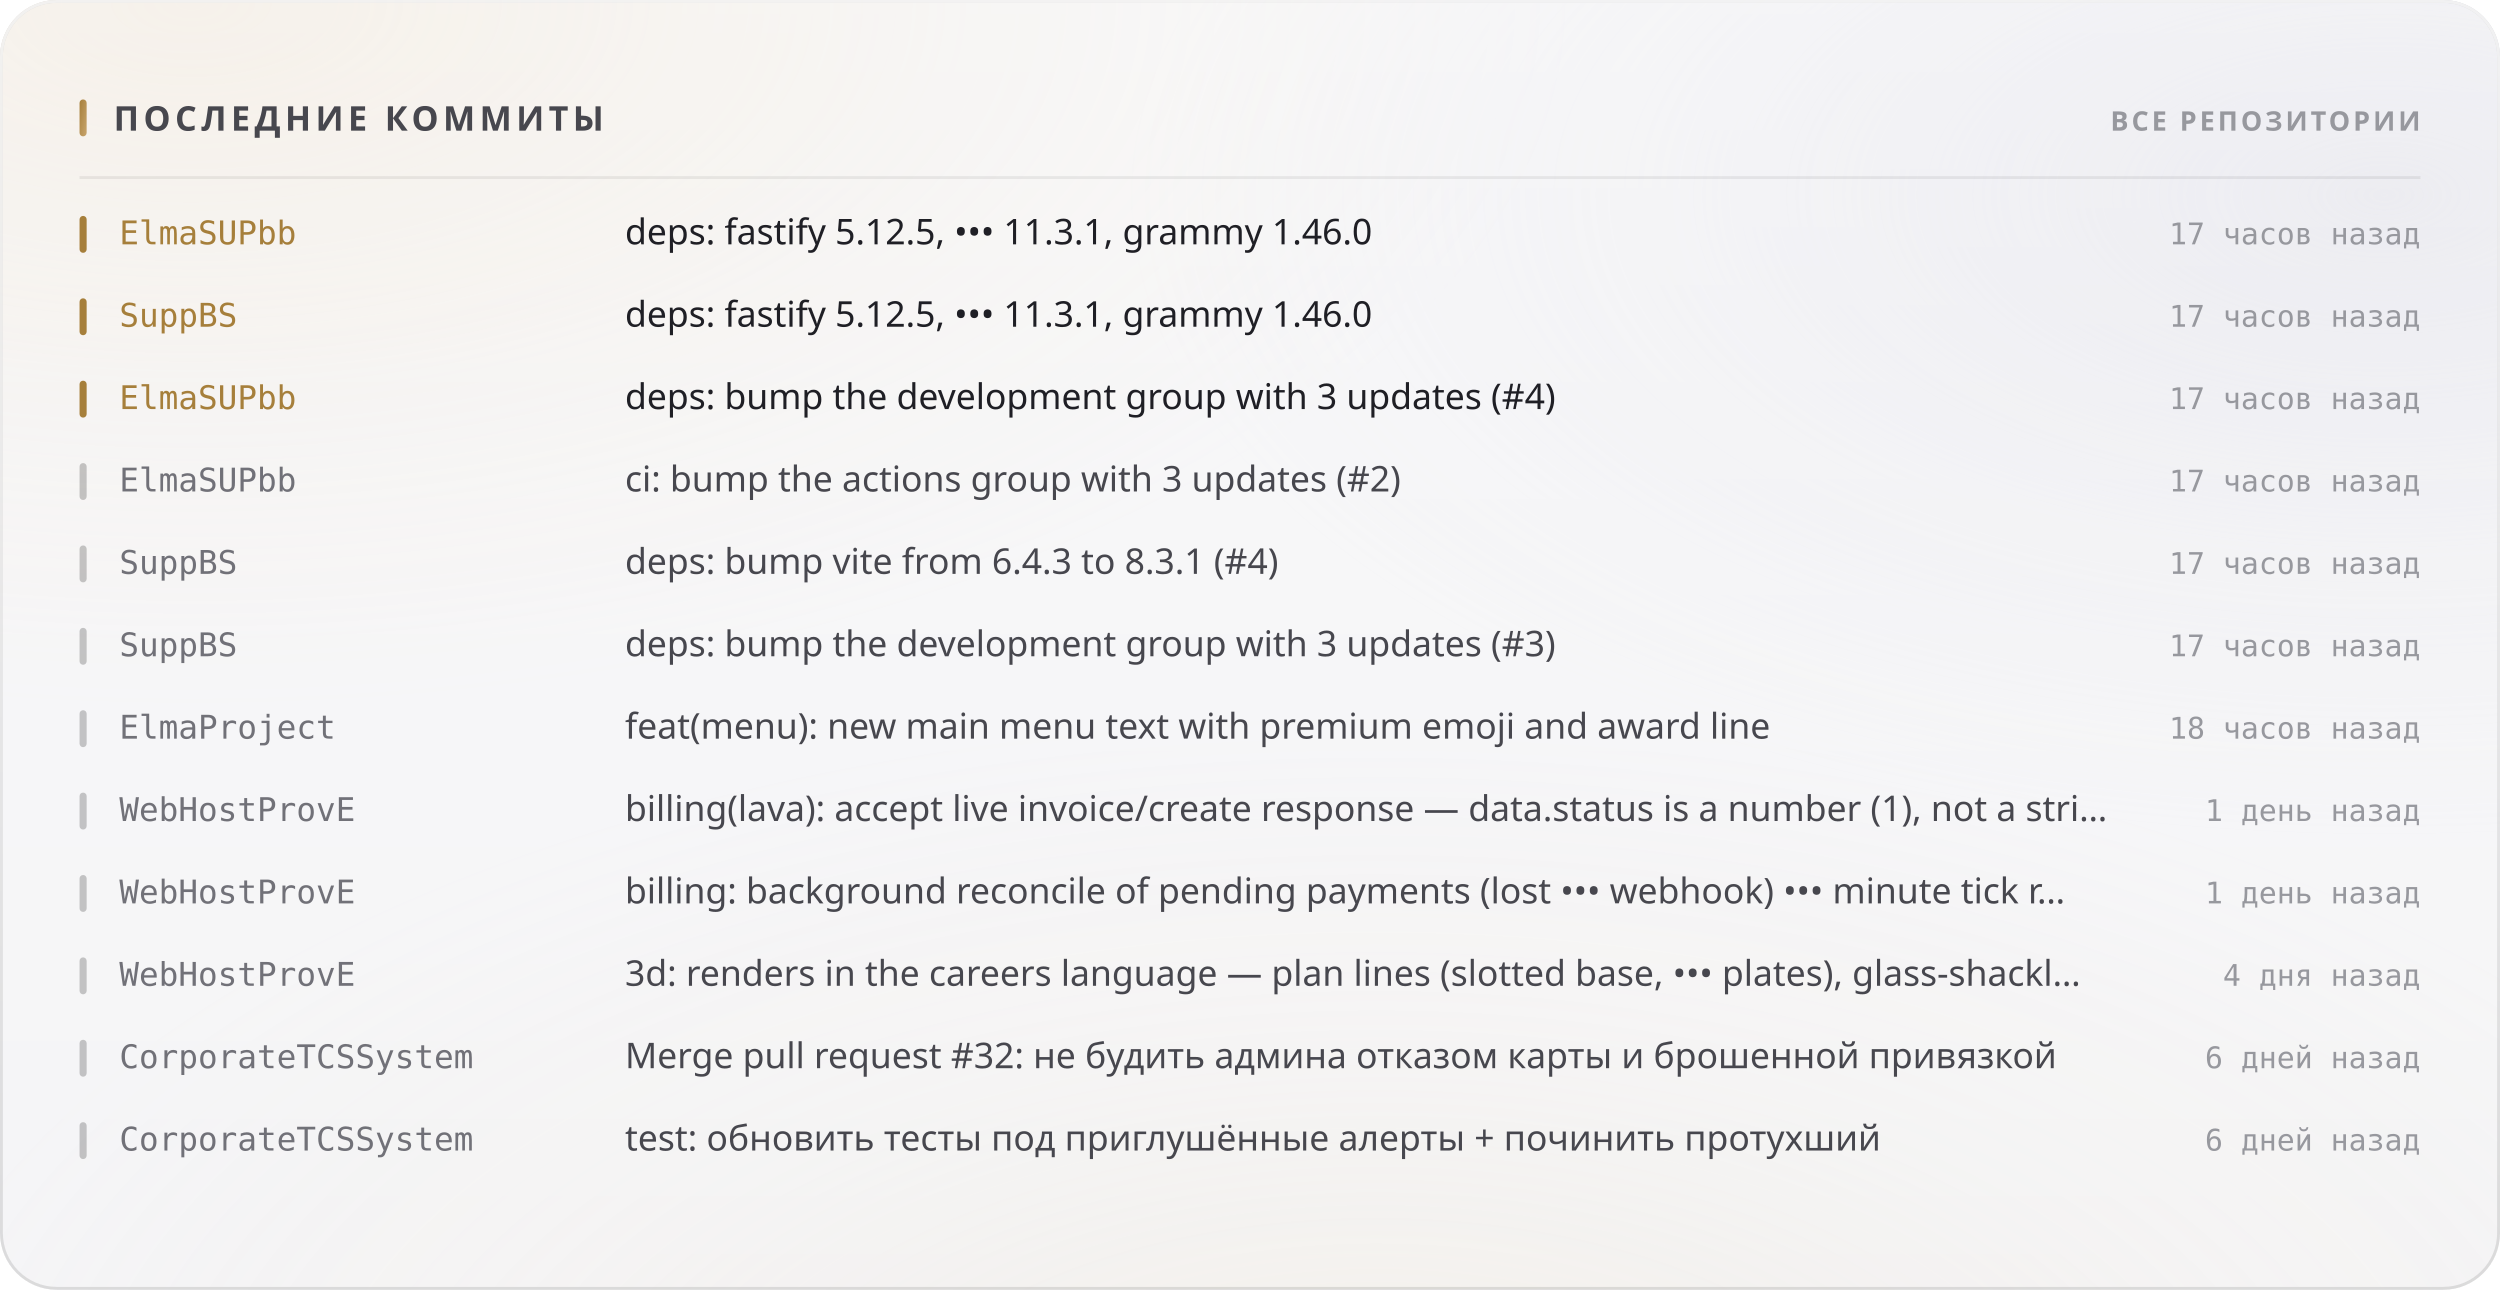
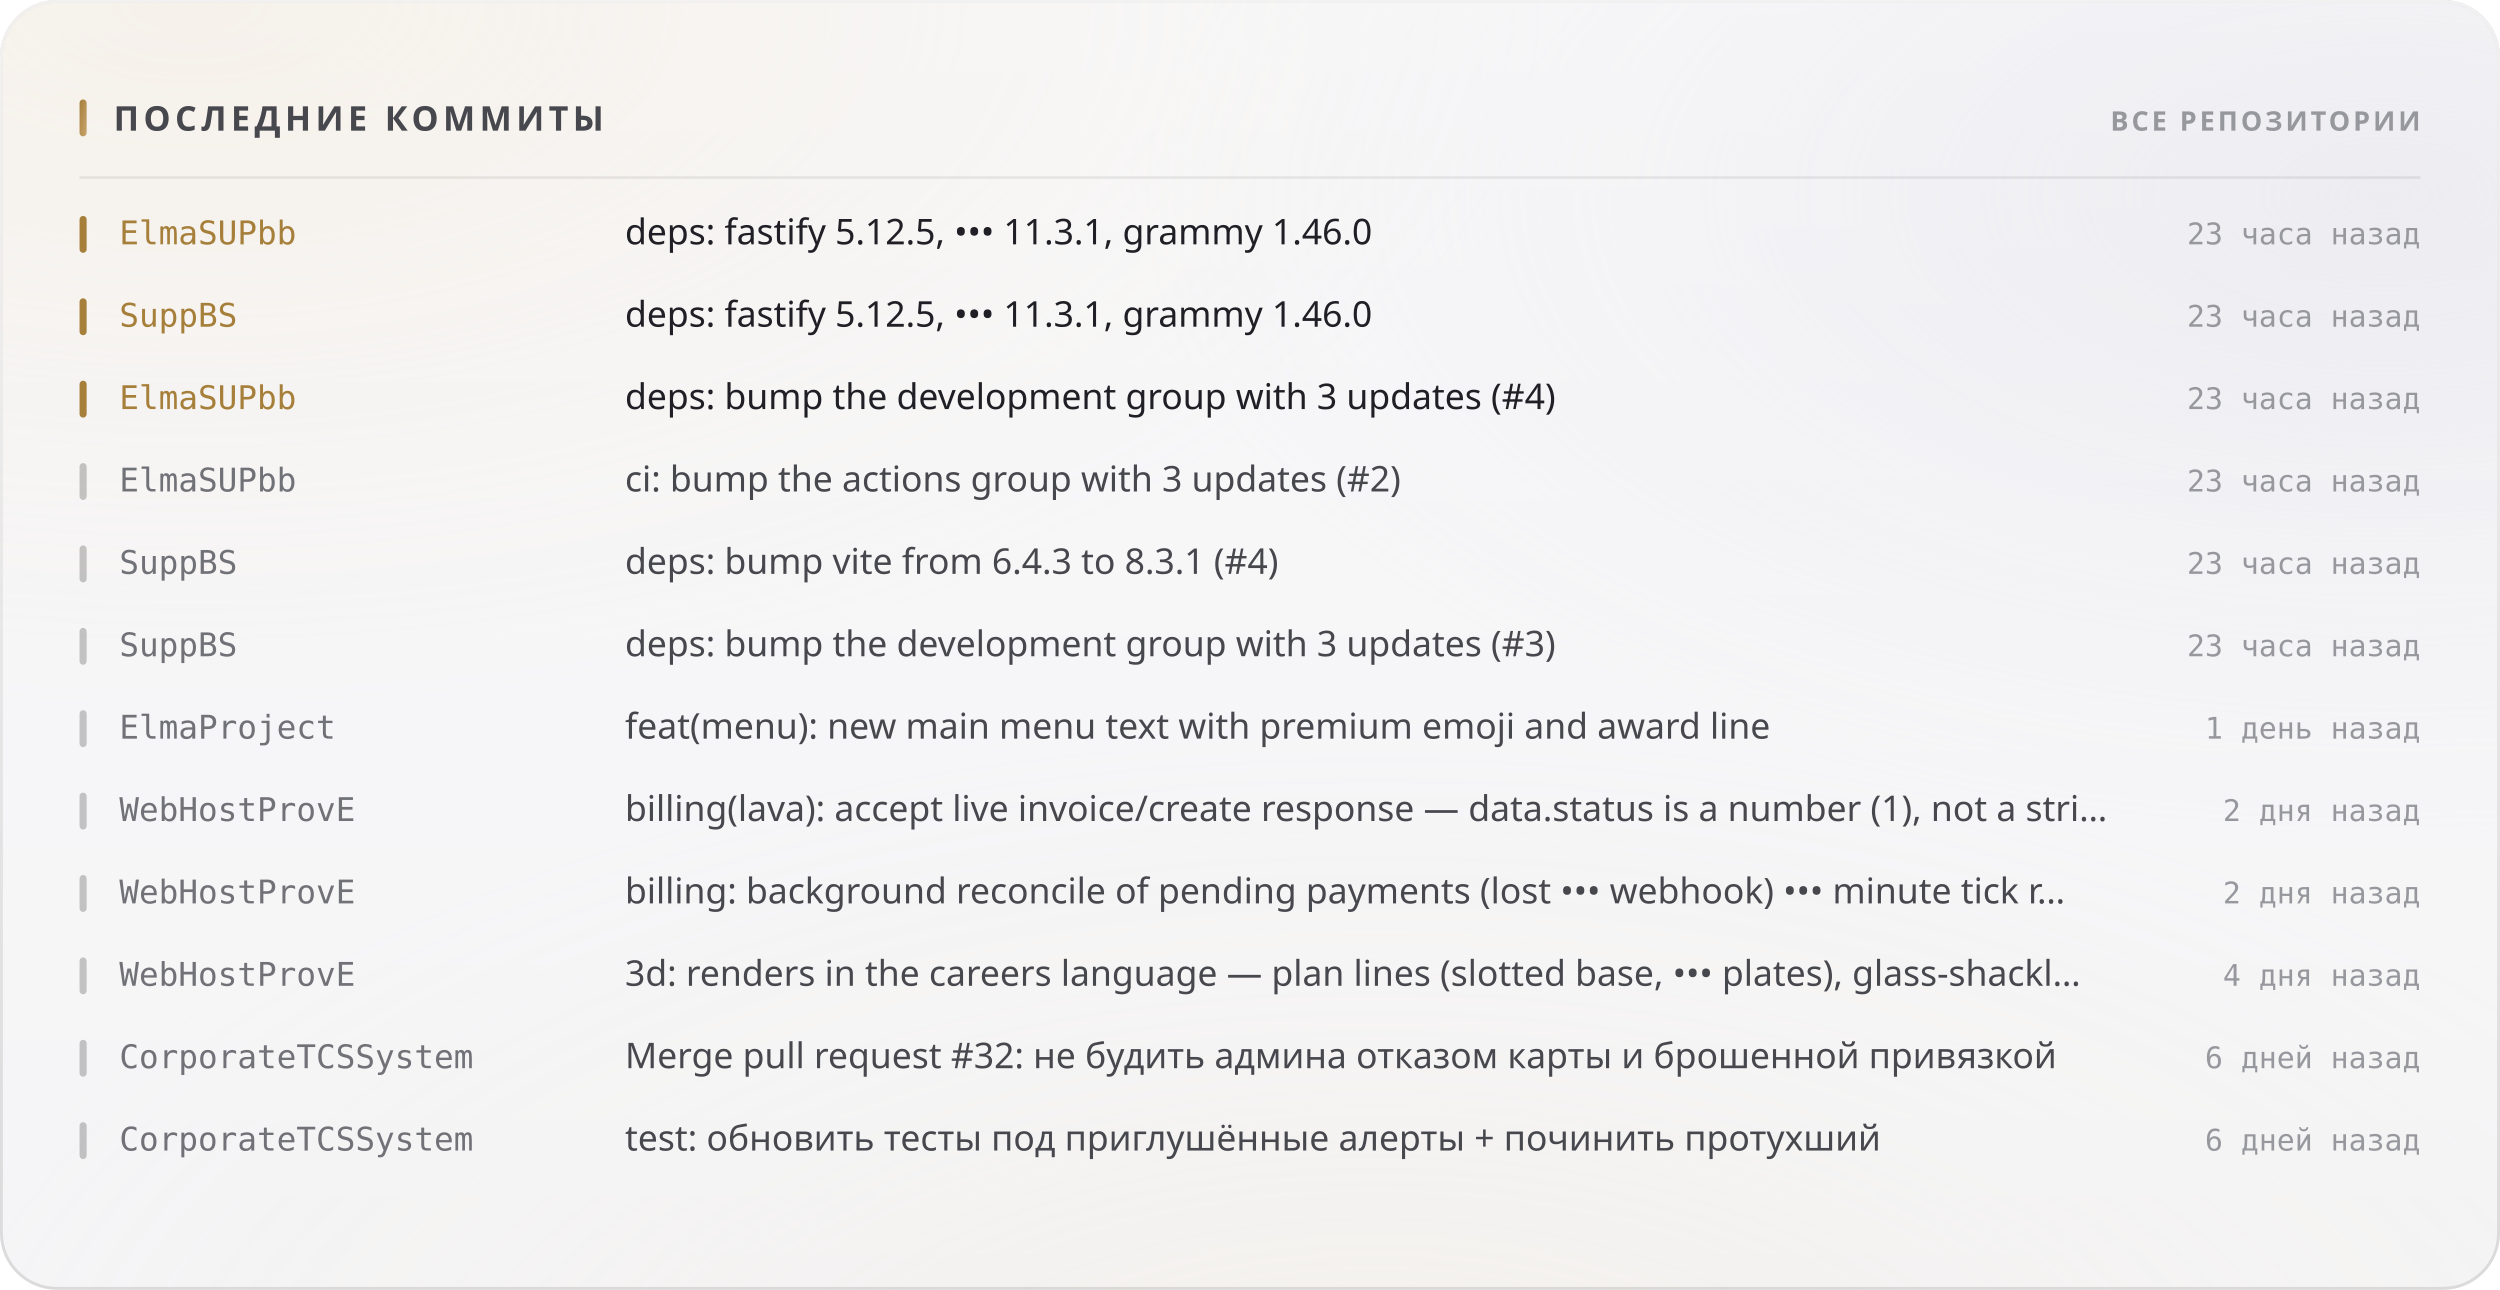
<svg xmlns="http://www.w3.org/2000/svg" width="880" height="454" viewBox="0 0 880 454" role="img">
  <style>
  text { font-family: -apple-system, BlinkMacSystemFont, 'Segoe UI', 'Noto Sans', Helvetica, Arial, sans-serif; }
  .mono { font-family: ui-monospace, 'SF Mono', 'Cascadia Mono', 'DejaVu Sans Mono', Menlo, Consolas, monospace; font-variant-numeric: tabular-nums; }
  .caps { letter-spacing: .1em; text-transform: uppercase; }

  @keyframes sheen  { from { transform: translateX(-120%); } to { transform: translateX(260%); } }
  @keyframes rise   { from { opacity: 0; transform: translateY(6px); } to { opacity: 1; transform: none; } }
  @keyframes slide  { from { opacity: 0; transform: translateX(-8px); } to { opacity: 1; transform: none; } }
  @keyframes grow   { from { transform: scaleY(0); } to { transform: scaleY(1); } }
  @keyframes widen  { from { transform: scaleX(0); } to { transform: scaleX(1); } }
  @keyframes draw   { from { stroke-dashoffset: 200; } to { stroke-dashoffset: 0; } }

  .sheen { animation: sheen 5.5s cubic-bezier(.45,0,.2,1) infinite; }
  .rise  { animation: rise .5s cubic-bezier(.16,1,.3,1) both; }
  .slide { animation: slide .42s cubic-bezier(.16,1,.3,1) both; }
  .bar   { transform-box: fill-box; transform-origin: 50% 100%;
           animation: grow .62s cubic-bezier(.16,1,.3,1) both; }
  .fill  { transform-box: fill-box; transform-origin: 0% 50%;
           animation: widen .8s cubic-bezier(.16,1,.3,1) both; }
  /* The hidden start state lives in the keyframes, never in the static rule.
     A renderer that ignores CSS animations then falls back to the FINISHED
     state — a drawn line, visible text — instead of an empty panel. */
  .spark { stroke-dasharray: 200;
           animation: draw 1.1s cubic-bezier(.16,1,.3,1) both; }

  @media (prefers-reduced-motion: reduce) {
    .sheen { animation: none; opacity: 0; }
    .rise, .slide, .bar, .fill, .spark { animation: none; opacity: 1; transform: none;
                                         stroke-dashoffset: 0; }
  }</style>
  <defs>
    <filter id="grain5" x="0" y="0" width="100%" height="100%">
      <feTurbulence type="fractalNoise" baseFrequency="0.85" numOctaves="3" stitchTiles="stitch" />
      <feColorMatrix type="saturate" values="0" />
    </filter>
    <linearGradient id="accent1" x1="0" y1="0" x2="1" y2="1">
      <stop offset="0%" stop-color="#a67f3b" />
      <stop offset="100%" stop-color="#c8a56c" />
    </linearGradient>
    <radialGradient id="aurora6" cx="0.08" cy="0" r="0.55">
      <stop offset="0%" stop-color="#e7c99a" stop-opacity="0.28" />
      <stop offset="55%" stop-color="#e7c99a" stop-opacity="0.098" />
      <stop offset="100%" stop-color="#e7c99a" stop-opacity="0" />
    </radialGradient>
    <radialGradient id="aurora7" cx="0.95" cy="0.15" r="0.5">
      <stop offset="0%" stop-color="#ccccdb" stop-opacity="0.45" />
      <stop offset="55%" stop-color="#ccccdb" stop-opacity="0.158" />
      <stop offset="100%" stop-color="#ccccdb" stop-opacity="0" />
    </radialGradient>
    <radialGradient id="aurora8" cx="0.55" cy="1.15" r="0.6">
      <stop offset="0%" stop-color="#ead4b3" stop-opacity="0.2" />
      <stop offset="55%" stop-color="#ead4b3" stop-opacity="0.07" />
      <stop offset="100%" stop-color="#ead4b3" stop-opacity="0" />
    </radialGradient>
    <linearGradient id="glass2" x1="0" y1="0" x2="0" y2="1">
      <stop offset="0%" stop-color="#ffffff" stop-opacity="0.42" />
      <stop offset="100%" stop-color="#ffffff" stop-opacity="0.16" />
    </linearGradient>
    <linearGradient id="rim3" x1="0" y1="0" x2="0" y2="1">
      <stop offset="0%" stop-color="#ffffff" stop-opacity="0.7" />
      <stop offset="100%" stop-color="#ffffff" stop-opacity="0.15" />
    </linearGradient>
    <linearGradient id="spec4" x1="0" y1="0" x2="1" y2="0">
      <stop offset="0%" stop-color="#ffffff" stop-opacity="0" />
      <stop offset="35%" stop-color="#ffffff" stop-opacity="0.72" />
      <stop offset="70%" stop-color="#ffffff" stop-opacity="0.252" />
      <stop offset="100%" stop-color="#ffffff" stop-opacity="0" />
    </linearGradient>
  </defs>
  <rect width="880" height="454" rx="20" fill="#f3f3f5" />
  <rect width="880" height="454" rx="20" fill="url(#aurora6)" />
  <rect width="880" height="454" rx="20" fill="url(#aurora7)" />
  <rect width="880" height="454" rx="20" fill="url(#aurora8)" />
  <rect width="880" height="454" rx="20" fill="url(#glass2)" />
  <rect width="880" height="454" rx="20" filter="url(#grain5)" opacity="0.06" style="mix-blend-mode:overlay" />
  <rect x=".5" y=".5" width="879" height="453" rx="19.5" fill="none" stroke="rgba(10,10,12,0.14)" />
  <rect x=".5" y=".5" width="879" height="453" rx="19.5" fill="none" stroke="url(#rim3)" />
  <path d="M20 1 H860" stroke="url(#spec4)" stroke-width="1.2" fill="none" />
  <rect x="28" y="35" width="2.5" height="13" rx="1.25" fill="url(#accent1)" />
  <text x="40" y="46" font-size="12" font-weight="700" fill="#47474e" letter-spacing="0.13em">ПОСЛЕДНИЕ КОММИТЫ</text>
  <text x="852" y="46" font-size="9.5" font-weight="600" fill="#97989e" text-anchor="end" letter-spacing="0.11em">ВСЕ РЕПОЗИТОРИИ</text>
  <path d="M28 62.5 H852" stroke="rgba(10,10,12,0.07)" stroke-width="1" />
  <g class="slide" opacity="1" style="">
    <rect x="28" y="76" width="2.5" height="13" rx="1.25" fill="#a67f3b" />
    <text x="42" y="86" font-size="11.5" font-weight="500" fill="#a67f3b" class="mono">ElmaSUPbb</text>
    <text x="220" y="86" font-size="12.5" font-weight="400" fill="#1f1f25">deps: fastify 5.12.5, ••• 11.3.1, grammy 1.46.0</text>
-     <text x="852" y="86" font-size="10.5" font-weight="400" fill="#97989e" text-anchor="end" class="mono">17 часов назад</text>
+     <text x="852" y="86" font-size="10.5" font-weight="400" fill="#97989e" text-anchor="end" class="mono">23 часа назад</text>
  </g>
  <g class="slide" opacity="1" style=" animation-delay:0.022s;">
    <rect x="28" y="105" width="2.5" height="13" rx="1.25" fill="#a67f3b" />
    <text x="42" y="115" font-size="11.5" font-weight="500" fill="#a67f3b" class="mono">SuppBS</text>
    <text x="220" y="115" font-size="12.5" font-weight="400" fill="#1f1f25">deps: fastify 5.12.5, ••• 11.3.1, grammy 1.46.0</text>
-     <text x="852" y="115" font-size="10.5" font-weight="400" fill="#97989e" text-anchor="end" class="mono">17 часов назад</text>
+     <text x="852" y="115" font-size="10.5" font-weight="400" fill="#97989e" text-anchor="end" class="mono">23 часа назад</text>
  </g>
  <g class="slide" opacity="1" style=" animation-delay:0.044s;">
    <rect x="28" y="134" width="2.5" height="13" rx="1.25" fill="#a67f3b" />
    <text x="42" y="144" font-size="11.5" font-weight="500" fill="#a67f3b" class="mono">ElmaSUPbb</text>
    <text x="220" y="144" font-size="12.5" font-weight="400" fill="#1f1f25">deps: bump the development group with 3 updates (#4)</text>
-     <text x="852" y="144" font-size="10.5" font-weight="400" fill="#97989e" text-anchor="end" class="mono">17 часов назад</text>
+     <text x="852" y="144" font-size="10.5" font-weight="400" fill="#97989e" text-anchor="end" class="mono">23 часа назад</text>
  </g>
  <g class="slide" opacity="1" style=" animation-delay:0.066s;">
    <rect x="28" y="163" width="2.5" height="13" rx="1.25" fill="rgba(10,10,12,0.22)" />
    <text x="42" y="173" font-size="11.5" font-weight="500" fill="#717178" class="mono">ElmaSUPbb</text>
    <text x="220" y="173" font-size="12.5" font-weight="400" fill="#47474e">ci: bump the actions group with 3 updates (#2)</text>
-     <text x="852" y="173" font-size="10.5" font-weight="400" fill="#97989e" text-anchor="end" class="mono">17 часов назад</text>
+     <text x="852" y="173" font-size="10.5" font-weight="400" fill="#97989e" text-anchor="end" class="mono">23 часа назад</text>
  </g>
  <g class="slide" opacity="1" style=" animation-delay:0.088s;">
    <rect x="28" y="192" width="2.5" height="13" rx="1.25" fill="rgba(10,10,12,0.22)" />
    <text x="42" y="202" font-size="11.5" font-weight="500" fill="#717178" class="mono">SuppBS</text>
    <text x="220" y="202" font-size="12.5" font-weight="400" fill="#47474e">deps: bump vite from 6.4.3 to 8.3.1 (#4)</text>
-     <text x="852" y="202" font-size="10.5" font-weight="400" fill="#97989e" text-anchor="end" class="mono">17 часов назад</text>
+     <text x="852" y="202" font-size="10.5" font-weight="400" fill="#97989e" text-anchor="end" class="mono">23 часа назад</text>
  </g>
  <g class="slide" opacity="1" style=" animation-delay:0.110s;">
    <rect x="28" y="221" width="2.5" height="13" rx="1.25" fill="rgba(10,10,12,0.22)" />
    <text x="42" y="231" font-size="11.5" font-weight="500" fill="#717178" class="mono">SuppBS</text>
    <text x="220" y="231" font-size="12.5" font-weight="400" fill="#47474e">deps: bump the development group with 3 updates (#3)</text>
-     <text x="852" y="231" font-size="10.5" font-weight="400" fill="#97989e" text-anchor="end" class="mono">17 часов назад</text>
+     <text x="852" y="231" font-size="10.5" font-weight="400" fill="#97989e" text-anchor="end" class="mono">23 часа назад</text>
  </g>
  <g class="slide" opacity="1" style=" animation-delay:0.132s;">
    <rect x="28" y="250" width="2.5" height="13" rx="1.25" fill="rgba(10,10,12,0.22)" />
    <text x="42" y="260" font-size="11.5" font-weight="500" fill="#717178" class="mono">ElmaProject</text>
    <text x="220" y="260" font-size="12.5" font-weight="400" fill="#47474e">feat(menu): new main menu text with premium emoji and award line</text>
-     <text x="852" y="260" font-size="10.5" font-weight="400" fill="#97989e" text-anchor="end" class="mono">18 часов назад</text>
+     <text x="852" y="260" font-size="10.5" font-weight="400" fill="#97989e" text-anchor="end" class="mono">1 день назад</text>
  </g>
  <g class="slide" opacity="1" style=" animation-delay:0.154s;">
    <rect x="28" y="279" width="2.5" height="13" rx="1.25" fill="rgba(10,10,12,0.22)" />
    <text x="42" y="289" font-size="11.5" font-weight="500" fill="#717178" class="mono">WebHostProvE</text>
    <text x="220" y="289" font-size="12.5" font-weight="400" fill="#47474e">billing(lava): accept live invoice/create response — data.status is a number (1), not a stri…</text>
-     <text x="852" y="289" font-size="10.5" font-weight="400" fill="#97989e" text-anchor="end" class="mono">1 день назад</text>
+     <text x="852" y="289" font-size="10.5" font-weight="400" fill="#97989e" text-anchor="end" class="mono">2 дня назад</text>
  </g>
  <g class="slide" opacity="1" style=" animation-delay:0.176s;">
    <rect x="28" y="308" width="2.5" height="13" rx="1.25" fill="rgba(10,10,12,0.22)" />
    <text x="42" y="318" font-size="11.5" font-weight="500" fill="#717178" class="mono">WebHostProvE</text>
    <text x="220" y="318" font-size="12.5" font-weight="400" fill="#47474e">billing: background reconcile of pending payments (lost ••• webhook) ••• minute tick r…</text>
-     <text x="852" y="318" font-size="10.5" font-weight="400" fill="#97989e" text-anchor="end" class="mono">1 день назад</text>
+     <text x="852" y="318" font-size="10.5" font-weight="400" fill="#97989e" text-anchor="end" class="mono">2 дня назад</text>
  </g>
  <g class="slide" opacity="1" style=" animation-delay:0.198s;">
    <rect x="28" y="337" width="2.5" height="13" rx="1.25" fill="rgba(10,10,12,0.22)" />
    <text x="42" y="347" font-size="11.5" font-weight="500" fill="#717178" class="mono">WebHostProvE</text>
    <text x="220" y="347" font-size="12.5" font-weight="400" fill="#47474e">3d: renders in the careers language — plan lines (slotted base, ••• plates), glass-shackl…</text>
    <text x="852" y="347" font-size="10.5" font-weight="400" fill="#97989e" text-anchor="end" class="mono">4 дня назад</text>
  </g>
  <g class="slide" opacity="1" style=" animation-delay:0.220s;">
    <rect x="28" y="366" width="2.5" height="13" rx="1.25" fill="rgba(10,10,12,0.22)" />
    <text x="42" y="376" font-size="11.5" font-weight="500" fill="#717178" class="mono">CorporateTCSSystem</text>
    <text x="220" y="376" font-size="12.5" font-weight="400" fill="#47474e">Merge pull request #32: не будить админа отказом карты и брошенной привязкой</text>
    <text x="852" y="376" font-size="10.5" font-weight="400" fill="#97989e" text-anchor="end" class="mono">6 дней назад</text>
  </g>
  <g class="slide" opacity="1" style=" animation-delay:0.242s;">
    <rect x="28" y="395" width="2.5" height="13" rx="1.25" fill="rgba(10,10,12,0.22)" />
    <text x="42" y="405" font-size="11.5" font-weight="500" fill="#717178" class="mono">CorporateTCSSystem</text>
    <text x="220" y="405" font-size="12.5" font-weight="400" fill="#47474e">test: обновить тесты под приглушённые алерты + починить протухший</text>
    <text x="852" y="405" font-size="10.5" font-weight="400" fill="#97989e" text-anchor="end" class="mono">6 дней назад</text>
  </g>
</svg>
